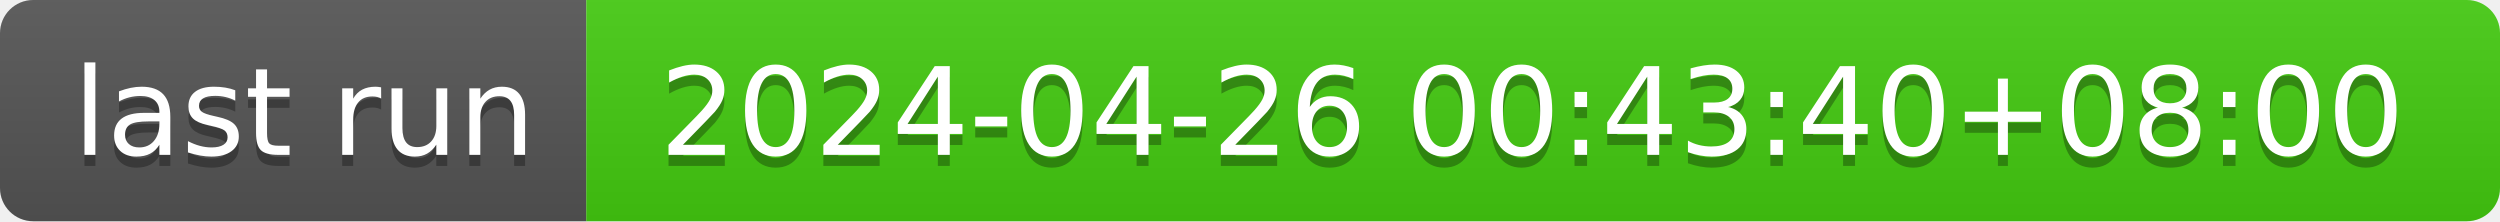
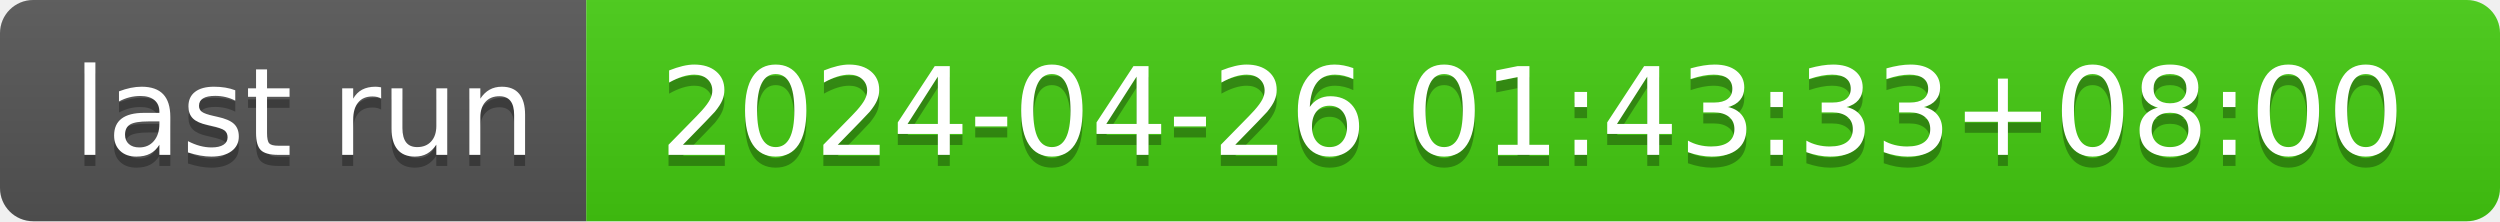
- <svg xmlns="http://www.w3.org/2000/svg" width="226" height="20" role="img" aria-label="last run: 2024-04-26 00:43:40+08:00">
+ <svg xmlns="http://www.w3.org/2000/svg" width="226" height="20" role="img" aria-label="last run: 2024-04-26 01:43:33+08:00">
  <linearGradient id="s" x2="0" y2="100%">
    <stop offset="0" stop-color="#bbb" stop-opacity=".1" />
    <stop offset="1" stop-opacity=".1" />
  </linearGradient>
  <clipPath id="r">
    <rect width="226" height="20" rx="3" fill="#fff" />
  </clipPath>
  <g clip-path="url(#r)">
    <rect width="53" height="20" fill="#555" />
    <rect x="53" width="173" height="20" fill="#4c1" />
    <rect width="226" height="20" fill="url(#s)" />
  </g>
  <g fill="#fff" text-anchor="middle" font-family="Verdana,Geneva,DejaVu Sans,sans-serif" text-rendering="geometricPrecision" font-size="110">
    <text aria-hidden="true" x="275" y="150" fill="#010101" fill-opacity=".3" transform="scale(.1)" textLength="430">last run</text>
    <text x="275" y="140" transform="scale(.1)" fill="#fff" textLength="430">last run</text>
-     <text aria-hidden="true" x="1385" y="150" fill="#010101" fill-opacity=".3" transform="scale(.1)" textLength="1630">2024-04-26 00:43:40+08:00</text>
-     <text x="1385" y="140" transform="scale(.1)" fill="#fff" textLength="1630">2024-04-26 00:43:40+08:00</text>
+     <text aria-hidden="true" x="1385" y="150" fill="#010101" fill-opacity=".3" transform="scale(.1)" textLength="1630">2024-04-26 01:43:33+08:00</text>
+     <text x="1385" y="140" transform="scale(.1)" fill="#fff" textLength="1630">2024-04-26 01:43:33+08:00</text>
  </g>
</svg>
